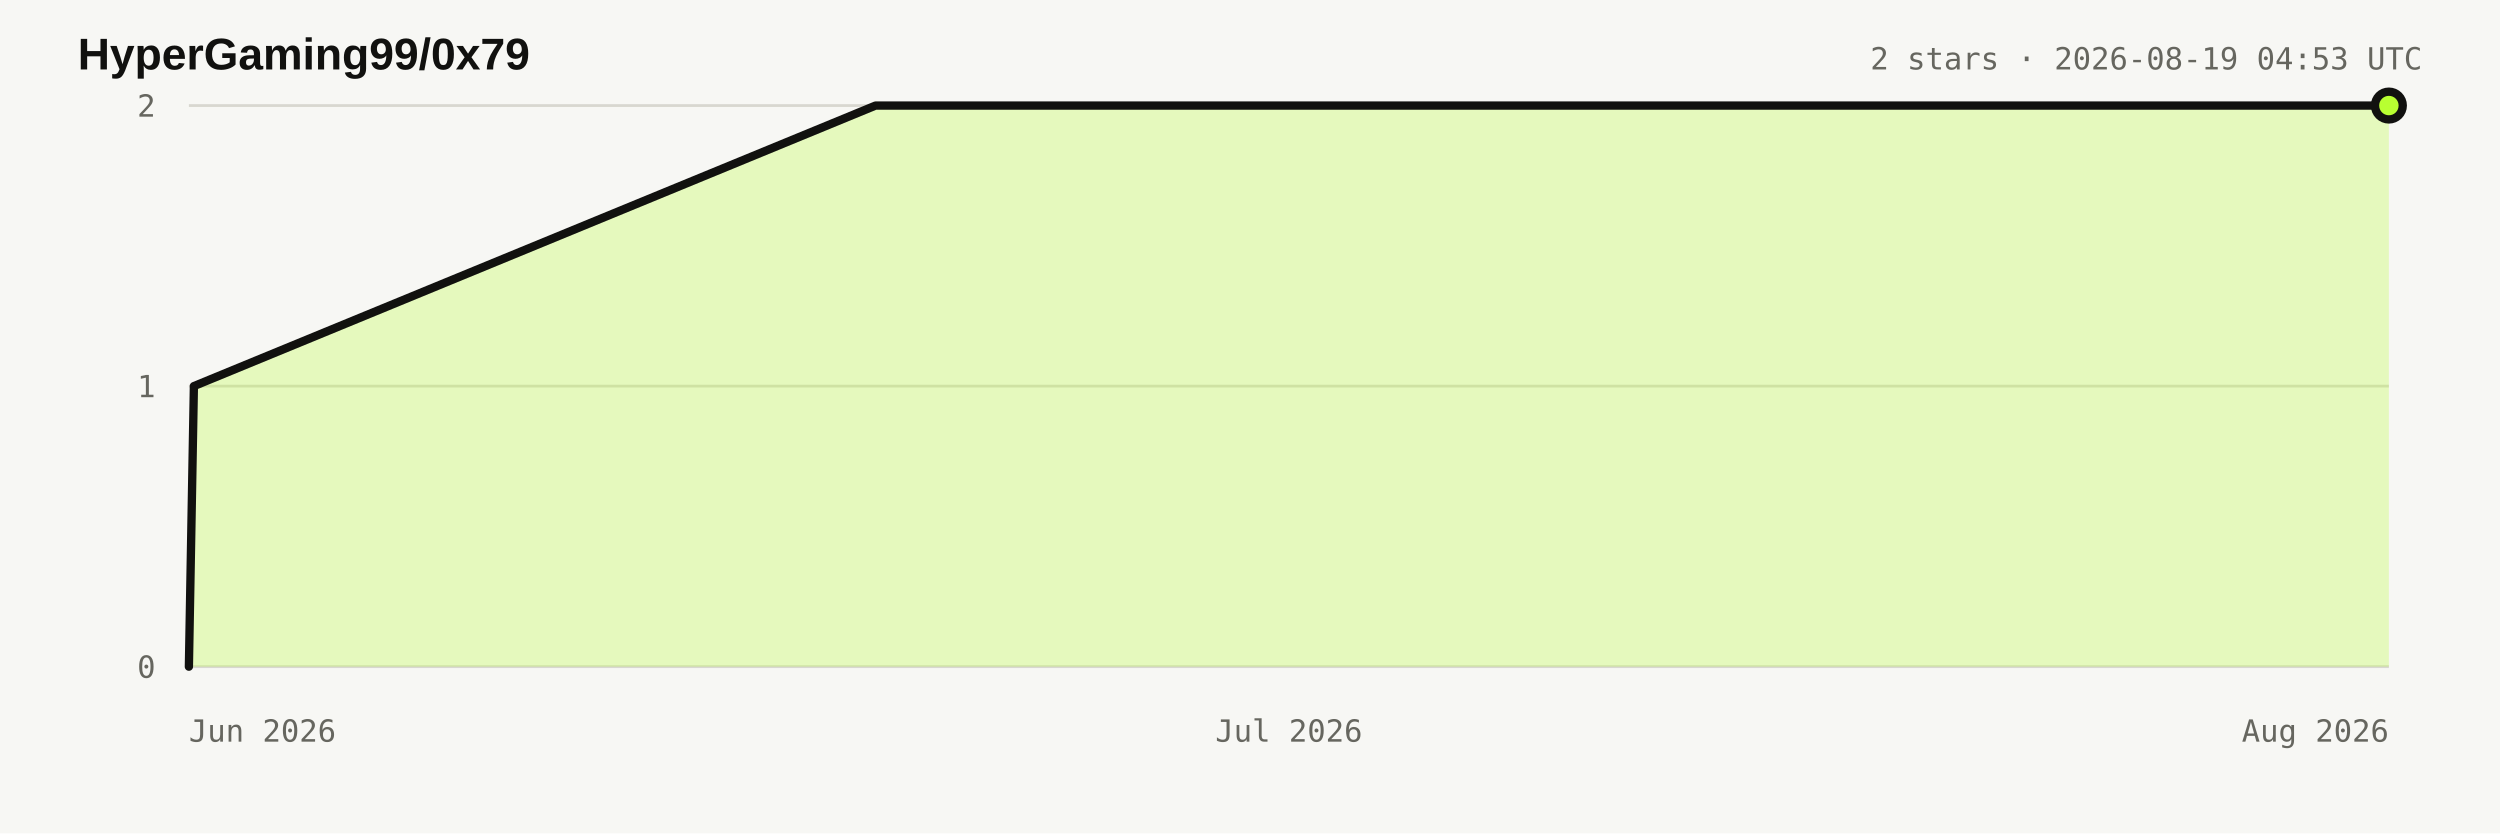
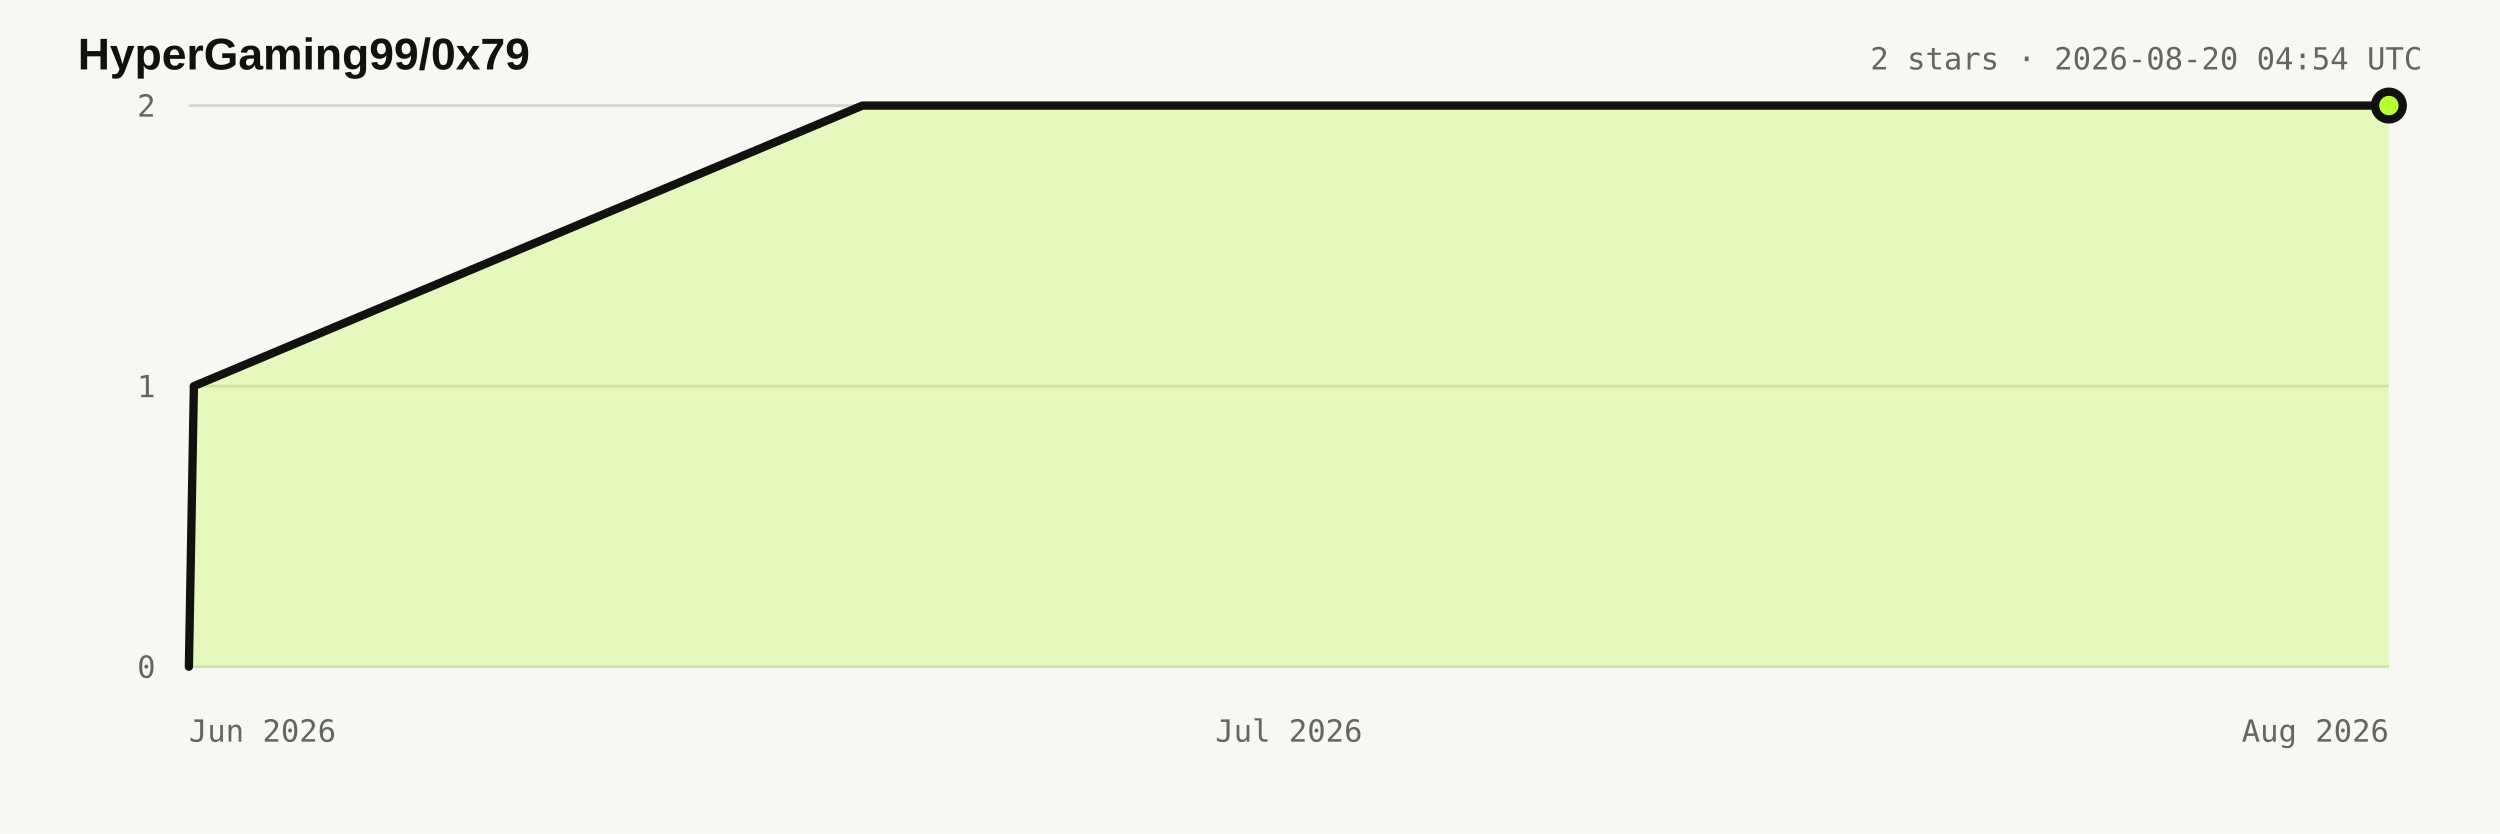
<svg xmlns="http://www.w3.org/2000/svg" width="900" height="300" viewBox="0 0 900 300" role="img" aria-labelledby="title desc">
  <style>:root{color-scheme:light dark}.bg{fill:#f7f7f4}.title{fill:#11110f;font:700 16px Arial,sans-serif}.meta,.axis{fill:#66665f;font:11px ui-monospace,monospace}.grid{stroke:#d8d7d0;stroke-width:1}.area{fill:#b8ff31;fill-opacity:.28}.line{fill:none;stroke:#11110f;stroke-width:3;stroke-linejoin:round;stroke-linecap:round}.dot{fill:#b8ff31;stroke:#11110f;stroke-width:3}@media(prefers-color-scheme:dark){.bg{fill:#11110f}.title{fill:#e8e6df}.meta,.axis{fill:#98978f}.grid{stroke:#34342f}.line{stroke:#e8e6df}.dot{stroke:#e8e6df}}</style>
  <rect class="bg" width="900" height="300" />
  <text x="28" y="25" class="title">HyperGaming99/0x79</text>
-   <text x="872" y="25" text-anchor="end" class="meta">2 stars · 2026-08-19 04:53 UTC</text>
+   <text x="872" y="25" text-anchor="end" class="meta">2 stars · 2026-08-20 04:54 UTC</text>
  <line x1="68" y1="240" x2="860" y2="240" class="grid" />
  <text x="56" y="244" text-anchor="end" class="axis">0</text>
  <line x1="68" y1="139" x2="860" y2="139" class="grid" />
  <text x="56" y="143" text-anchor="end" class="axis">1</text>
  <line x1="68" y1="38" x2="860" y2="38" class="grid" />
  <text x="56" y="42" text-anchor="end" class="axis">2</text>
  <text x="68" y="267" text-anchor="start" class="axis">Jun 2026</text>
  <text x="464" y="267" text-anchor="middle" class="axis">Jul 2026</text>
  <text x="860" y="267" text-anchor="end" class="axis">Aug 2026</text>
-   <polygon points="68.0,240.0 68.0,240.0 69.8,139.0 315.2,38.0 860.0,38.0 860.0,240.0" class="area" />
-   <polyline points="68.0,240.0 69.8,139.0 315.2,38.0 860.0,38.0" class="line" />
+   <polygon points="68.0,240.0 68.0,240.0 69.8,139.0 310.5,38.0 860.0,38.0 860.0,240.0" class="area" />
+   <polyline points="68.0,240.0 69.8,139.0 310.5,38.0 860.0,38.0" class="line" />
  <circle cx="860" cy="38" r="5" class="dot" />
</svg>
